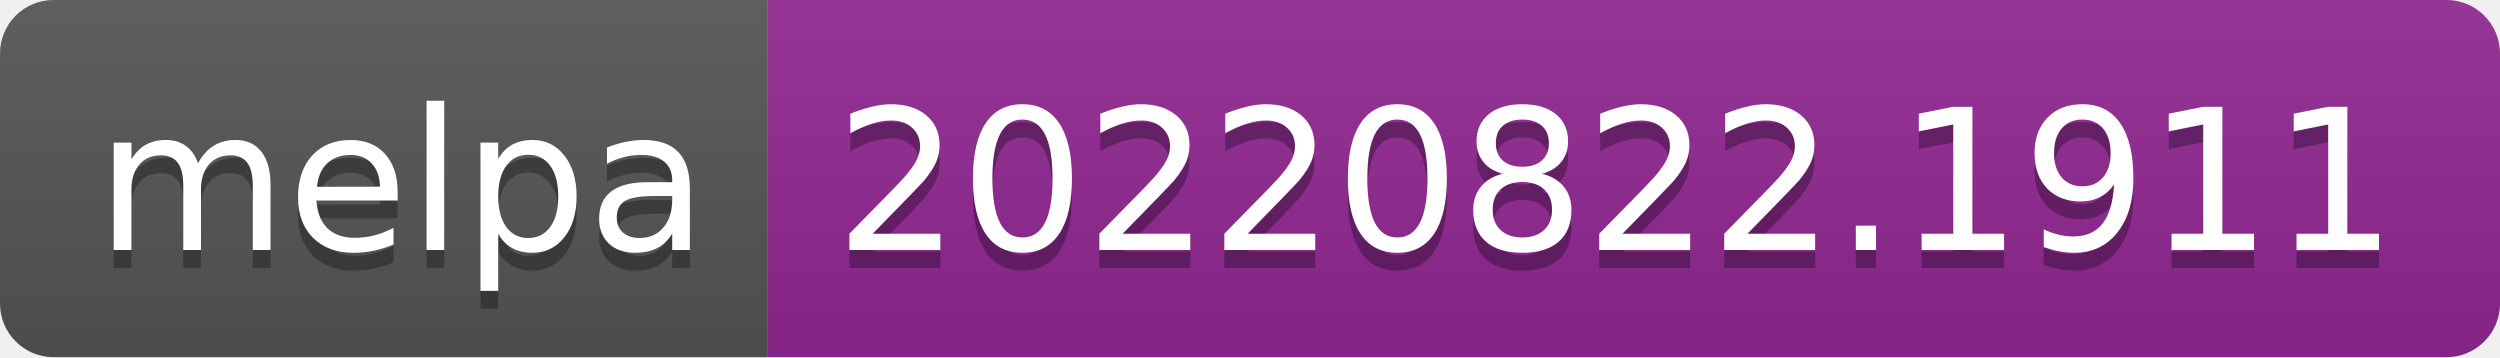
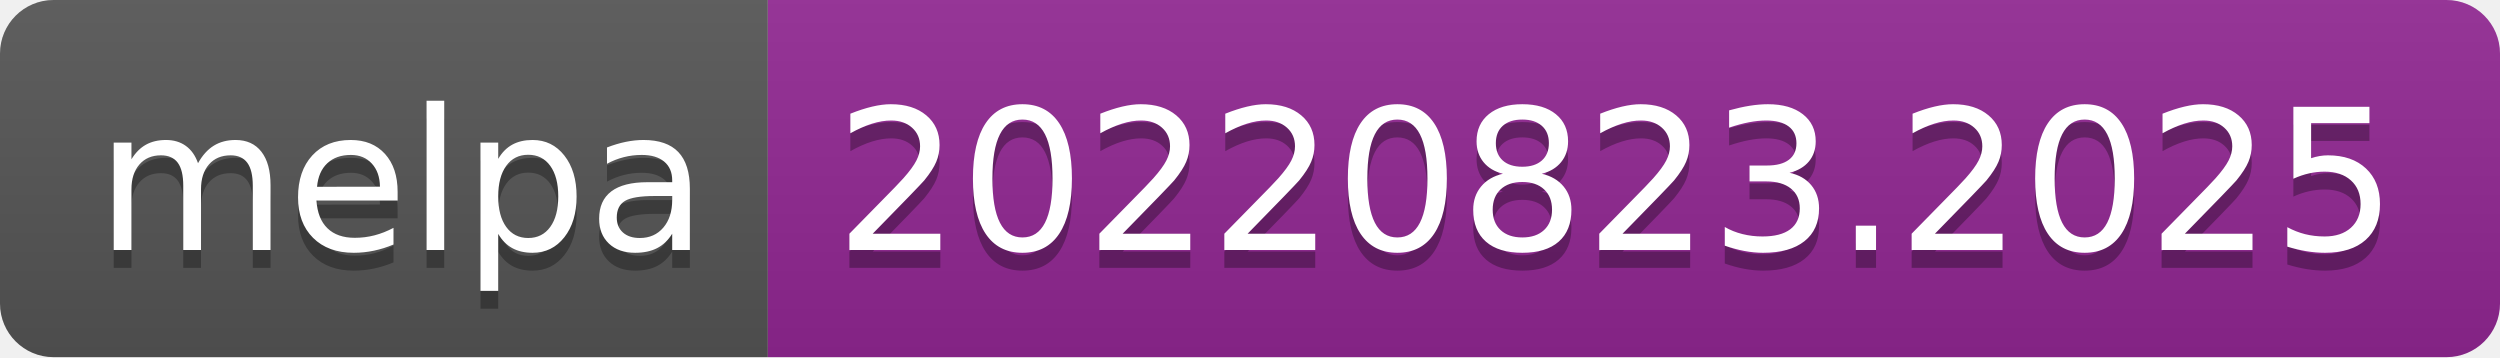
- <svg xmlns="http://www.w3.org/2000/svg" width="140" height="20" role="img" aria-label="melpa: 20220822.1911">
+ <svg xmlns="http://www.w3.org/2000/svg" width="140" height="20" role="img" aria-label="melpa: 20220823.2025">
  <linearGradient id="s" x2="0" y2="100%">
    <stop offset="0" stop-color="#bbb" stop-opacity=".1" />
    <stop offset="1" stop-opacity=".1" />
  </linearGradient>
  <clipPath id="r">
    <rect width="140" height="20" rx="3" fill="#fff" />
  </clipPath>
  <g clip-path="url(#r)">
    <rect width="43" height="20" fill="#555" />
    <rect x="43" width="97" height="20" fill="#922793" />
    <rect width="140" height="20" fill="url(#s)" />
  </g>
  <g fill="#fff" text-anchor="middle" font-family="Verdana,Geneva,DejaVu Sans,sans-serif" text-rendering="geometricPrecision" font-size="110">
    <text aria-hidden="true" x="225" y="150" fill="#010101" fill-opacity=".3" transform="scale(.1)" textLength="330">melpa</text>
    <text x="225" y="140" transform="scale(.1)" fill="#fff" textLength="330">melpa</text>
-     <text aria-hidden="true" x="905" y="150" fill="#010101" fill-opacity=".3" transform="scale(.1)" textLength="870">20220822.1911</text>
-     <text x="905" y="140" transform="scale(.1)" fill="#fff" textLength="870">20220822.1911</text>
+     <text aria-hidden="true" x="905" y="150" fill="#010101" fill-opacity=".3" transform="scale(.1)" textLength="870">20220823.2025</text>
+     <text x="905" y="140" transform="scale(.1)" fill="#fff" textLength="870">20220823.2025</text>
  </g>
</svg>
